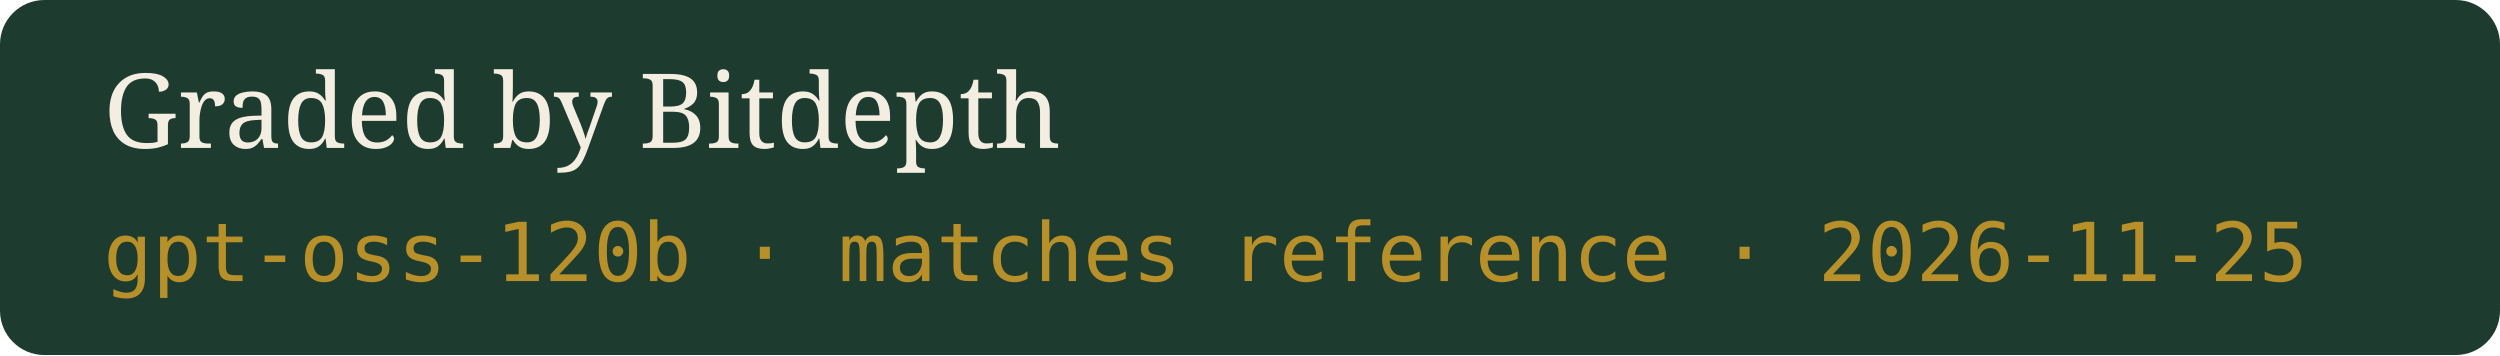
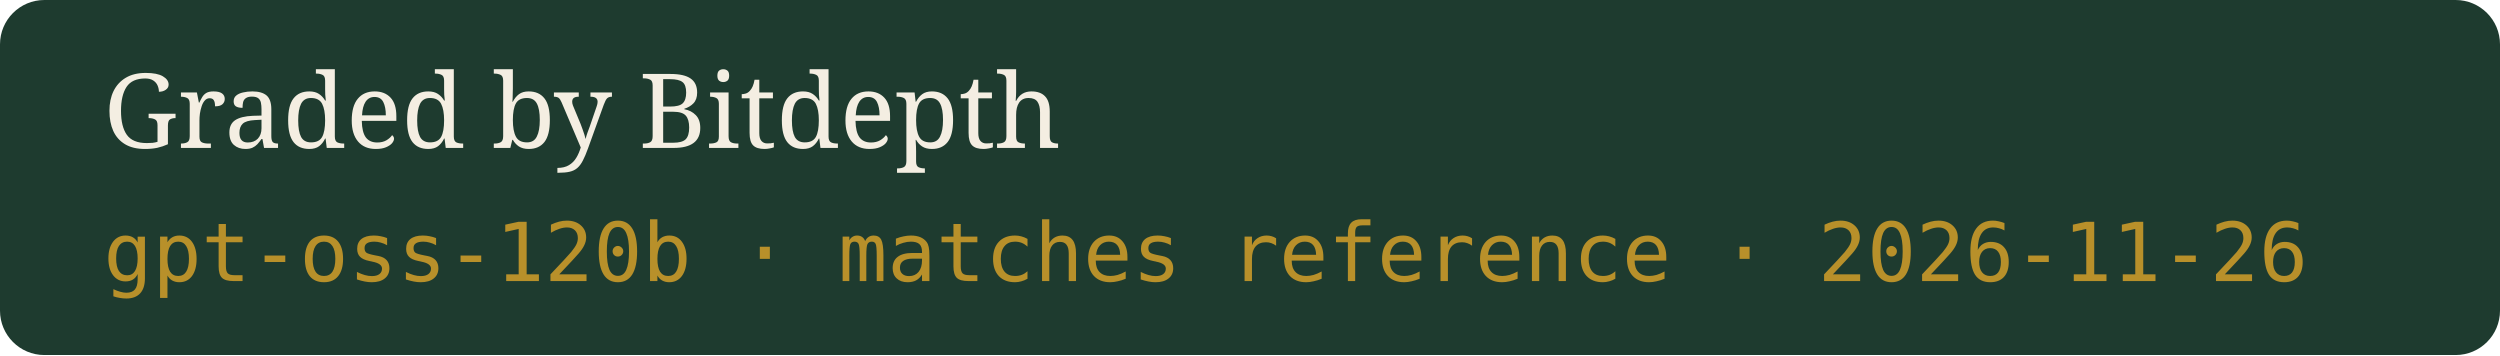
- <svg xmlns="http://www.w3.org/2000/svg" width="338" height="48" viewBox="0 0 338 48" role="img" aria-label="Graded by Bitdepth, gpt-oss-120b · matches reference · 2026-11-25">
+ <svg xmlns="http://www.w3.org/2000/svg" width="338" height="48" viewBox="0 0 338 48" role="img" aria-label="Graded by Bitdepth, gpt-oss-120b · matches reference · 2026-11-26">
  <rect width="338" height="48" rx="6" fill="#1E3B2F" />
  <text x="14" y="20" fill="#F4EEE2" font-family="Georgia,serif" font-size="14">Graded by Bitdepth</text>
-   <text x="14" y="38" fill="#B8902A" font-family="ui-monospace,monospace" font-size="11">gpt-oss-120b · matches reference · 2026-11-25</text>
+   <text x="14" y="38" fill="#B8902A" font-family="ui-monospace,monospace" font-size="11">gpt-oss-120b · matches reference · 2026-11-26</text>
</svg>
